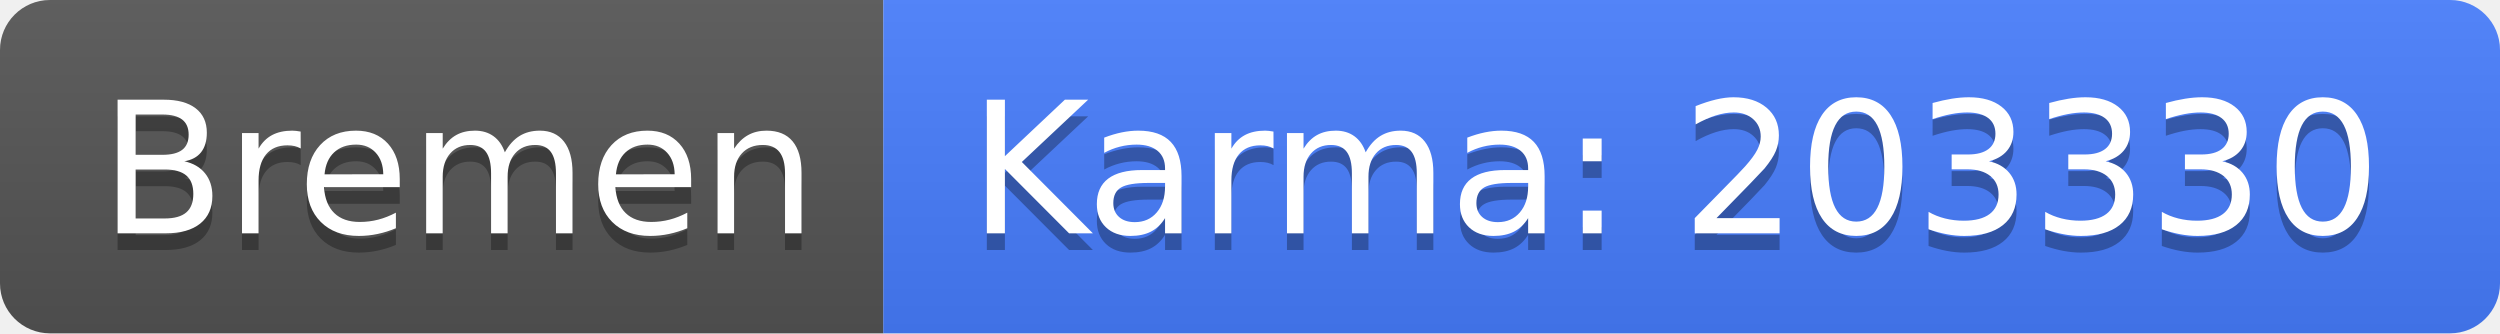
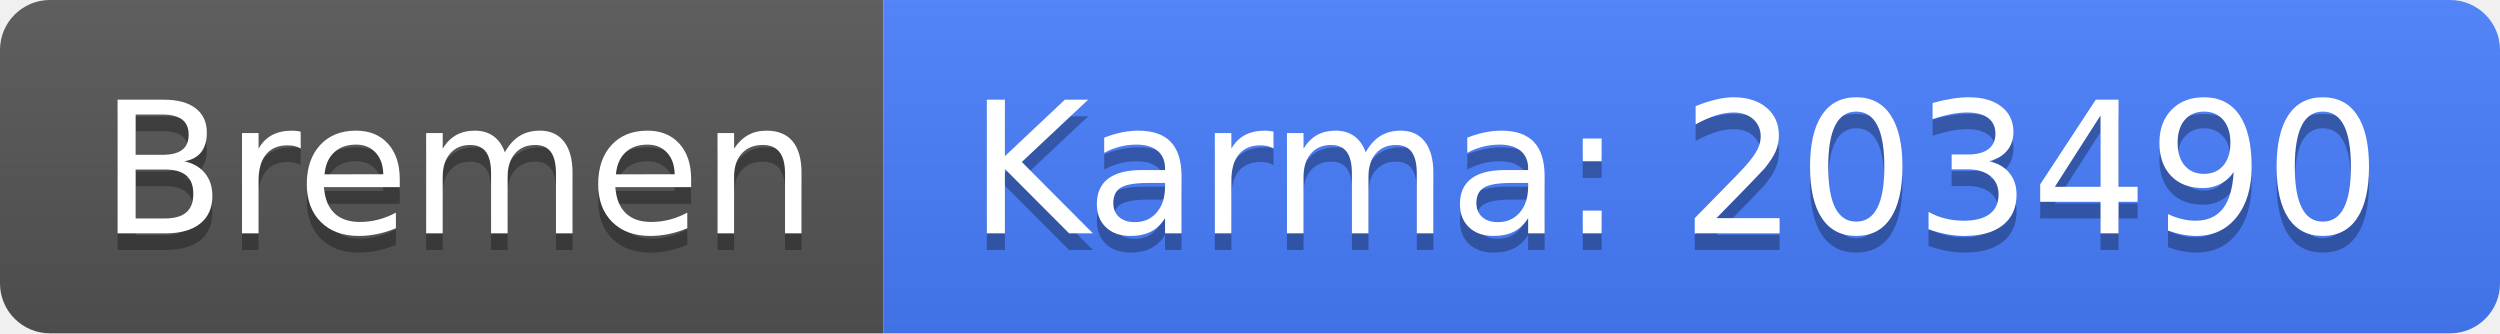
<svg xmlns="http://www.w3.org/2000/svg" width="150" height="20">
  <linearGradient id="b" x2="0" y2="100%">
    <stop offset="0" stop-color="#bbb" stop-opacity=".1" />
    <stop offset="1" stop-opacity=".1" />
  </linearGradient>
  <clipPath id="a">
    <rect width="150" height="20" rx="3" fill="#fff" />
  </clipPath>
  <g clip-path="url(#a)">
    <path fill="#555" d="M0 0h53v20H0z" />
    <path fill="#477eff" d="M53 0h97v20H53z" />
    <path fill="url(#b)" d="M0 0h150v20H0z" />
  </g>
  <g fill="#fff" text-anchor="middle" font-family="DejaVu Sans,Verdana,Geneva,sans-serif" font-size="110">
    <text x="275" y="150" fill="#010101" fill-opacity=".3" transform="scale(.1)" textLength="430">Bremen</text>
    <text x="275" y="140" transform="scale(.1)" textLength="430">Bremen</text>
-     <text x="1005" y="150" fill="#010101" fill-opacity=".3" transform="scale(.1)" textLength="870">Karma: 203330</text>
-     <text x="1005" y="140" transform="scale(.1)" textLength="870">Karma: 203330</text>
+     <text x="1005" y="150" fill="#010101" fill-opacity=".3" transform="scale(.1)" textLength="870">Karma: 203490</text>
+     <text x="1005" y="140" transform="scale(.1)" textLength="870">Karma: 203490</text>
  </g>
</svg>
